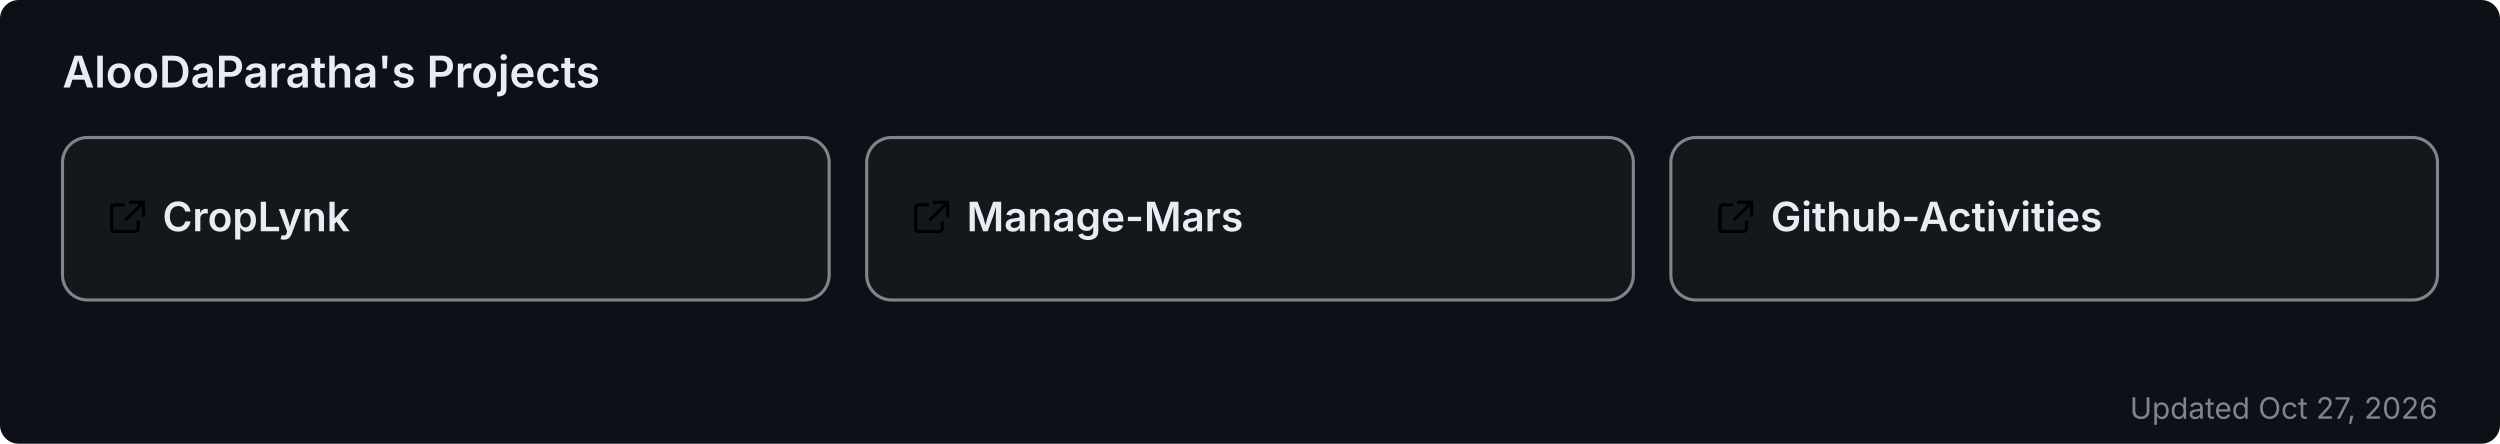
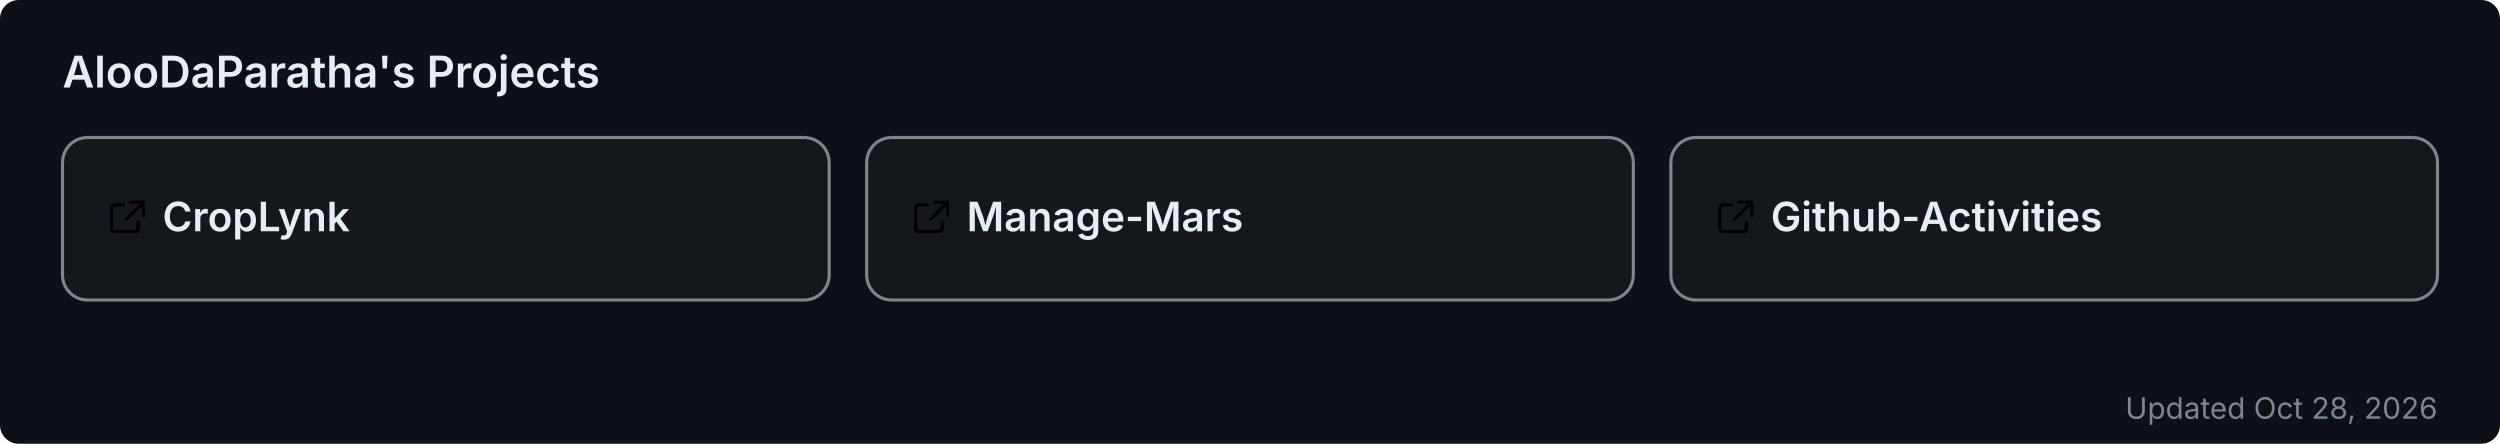
<svg xmlns="http://www.w3.org/2000/svg" width="800" height="142" viewBox="0 0 800 142" role="img" aria-label="AlooDaParatha's pinned GitHub projects">
  <rect width="800" height="142" rx="6" fill="#0d1117" />
  <text x="20" y="28" font-size="14" font-weight="600" fill="#e6edf3" font-family="-apple-system,BlinkMacSystemFont,'Segoe UI',sans-serif">AlooDaParatha's Projects</text>
  <a href="https://github.com/AlooDaParatha/CropLynk" target="_blank">
    <g>
      <rect x="20" y="44" width="245.333" height="52" rx="8" fill="rgba(255,255,255,0.03)" stroke="rgba(240,246,252,0.5)" stroke-width="1" />
      <g fill="#e6edf3" transform="translate(34,63) scale(0.85)">
        <path d="M6.5 3H3a1 1 0 0 0-1 1v8a1 1 0 0 0 1 1h8a1 1 0 0 0 1-1V9.5M9 2h5v5M13.5 2.5l-6 6" fill="none" stroke="currentColor" stroke-width="1.2" stroke-linecap="round" stroke-linejoin="round" />
      </g>
      <text x="52" y="74" font-size="13" font-weight="600" fill="#e6edf3" font-family="-apple-system,BlinkMacSystemFont,'Segoe UI',sans-serif">CropLynk</text>
    </g>
  </a>
  <a href="https://github.com/AlooDaParatha/Manage-Mars" target="_blank">
    <g>
      <rect x="277.333" y="44" width="245.333" height="52" rx="8" fill="rgba(255,255,255,0.03)" stroke="rgba(240,246,252,0.5)" stroke-width="1" />
      <g fill="#e6edf3" transform="translate(291.3333,63) scale(0.85)">
        <path d="M6.5 3H3a1 1 0 0 0-1 1v8a1 1 0 0 0 1 1h8a1 1 0 0 0 1-1V9.5M9 2h5v5M13.5 2.5l-6 6" fill="none" stroke="currentColor" stroke-width="1.2" stroke-linecap="round" stroke-linejoin="round" />
      </g>
      <text x="309.333" y="74" font-size="13" font-weight="600" fill="#e6edf3" font-family="-apple-system,BlinkMacSystemFont,'Segoe UI',sans-serif">Manage-Mars</text>
    </g>
  </a>
  <a href="https://github.com/AlooDaParatha/Github-Activities" target="_blank">
    <g>
      <rect x="534.667" y="44" width="245.333" height="52" rx="8" fill="rgba(255,255,255,0.03)" stroke="rgba(240,246,252,0.5)" stroke-width="1" />
      <g fill="#e6edf3" transform="translate(548.6667,63) scale(0.85)">
        <path d="M6.5 3H3a1 1 0 0 0-1 1v8a1 1 0 0 0 1 1h8a1 1 0 0 0 1-1V9.5M9 2h5v5M13.5 2.5l-6 6" fill="none" stroke="currentColor" stroke-width="1.2" stroke-linecap="round" stroke-linejoin="round" />
      </g>
      <text x="566.667" y="74" font-size="13" font-weight="600" fill="#e6edf3" font-family="-apple-system,BlinkMacSystemFont,'Segoe UI',sans-serif">Github-Activities</text>
    </g>
  </a>
-   <text x="780" y="134" font-size="9.5" fill="#7d8590" text-anchor="end" font-family="-apple-system,BlinkMacSystemFont,'Segoe UI',sans-serif">Updated Oct 27, 2026</text>
+   <text x="780" y="134" font-size="9.5" fill="#7d8590" text-anchor="end" font-family="-apple-system,BlinkMacSystemFont,'Segoe UI',sans-serif">Updated Oct 28, 2026</text>
</svg>
